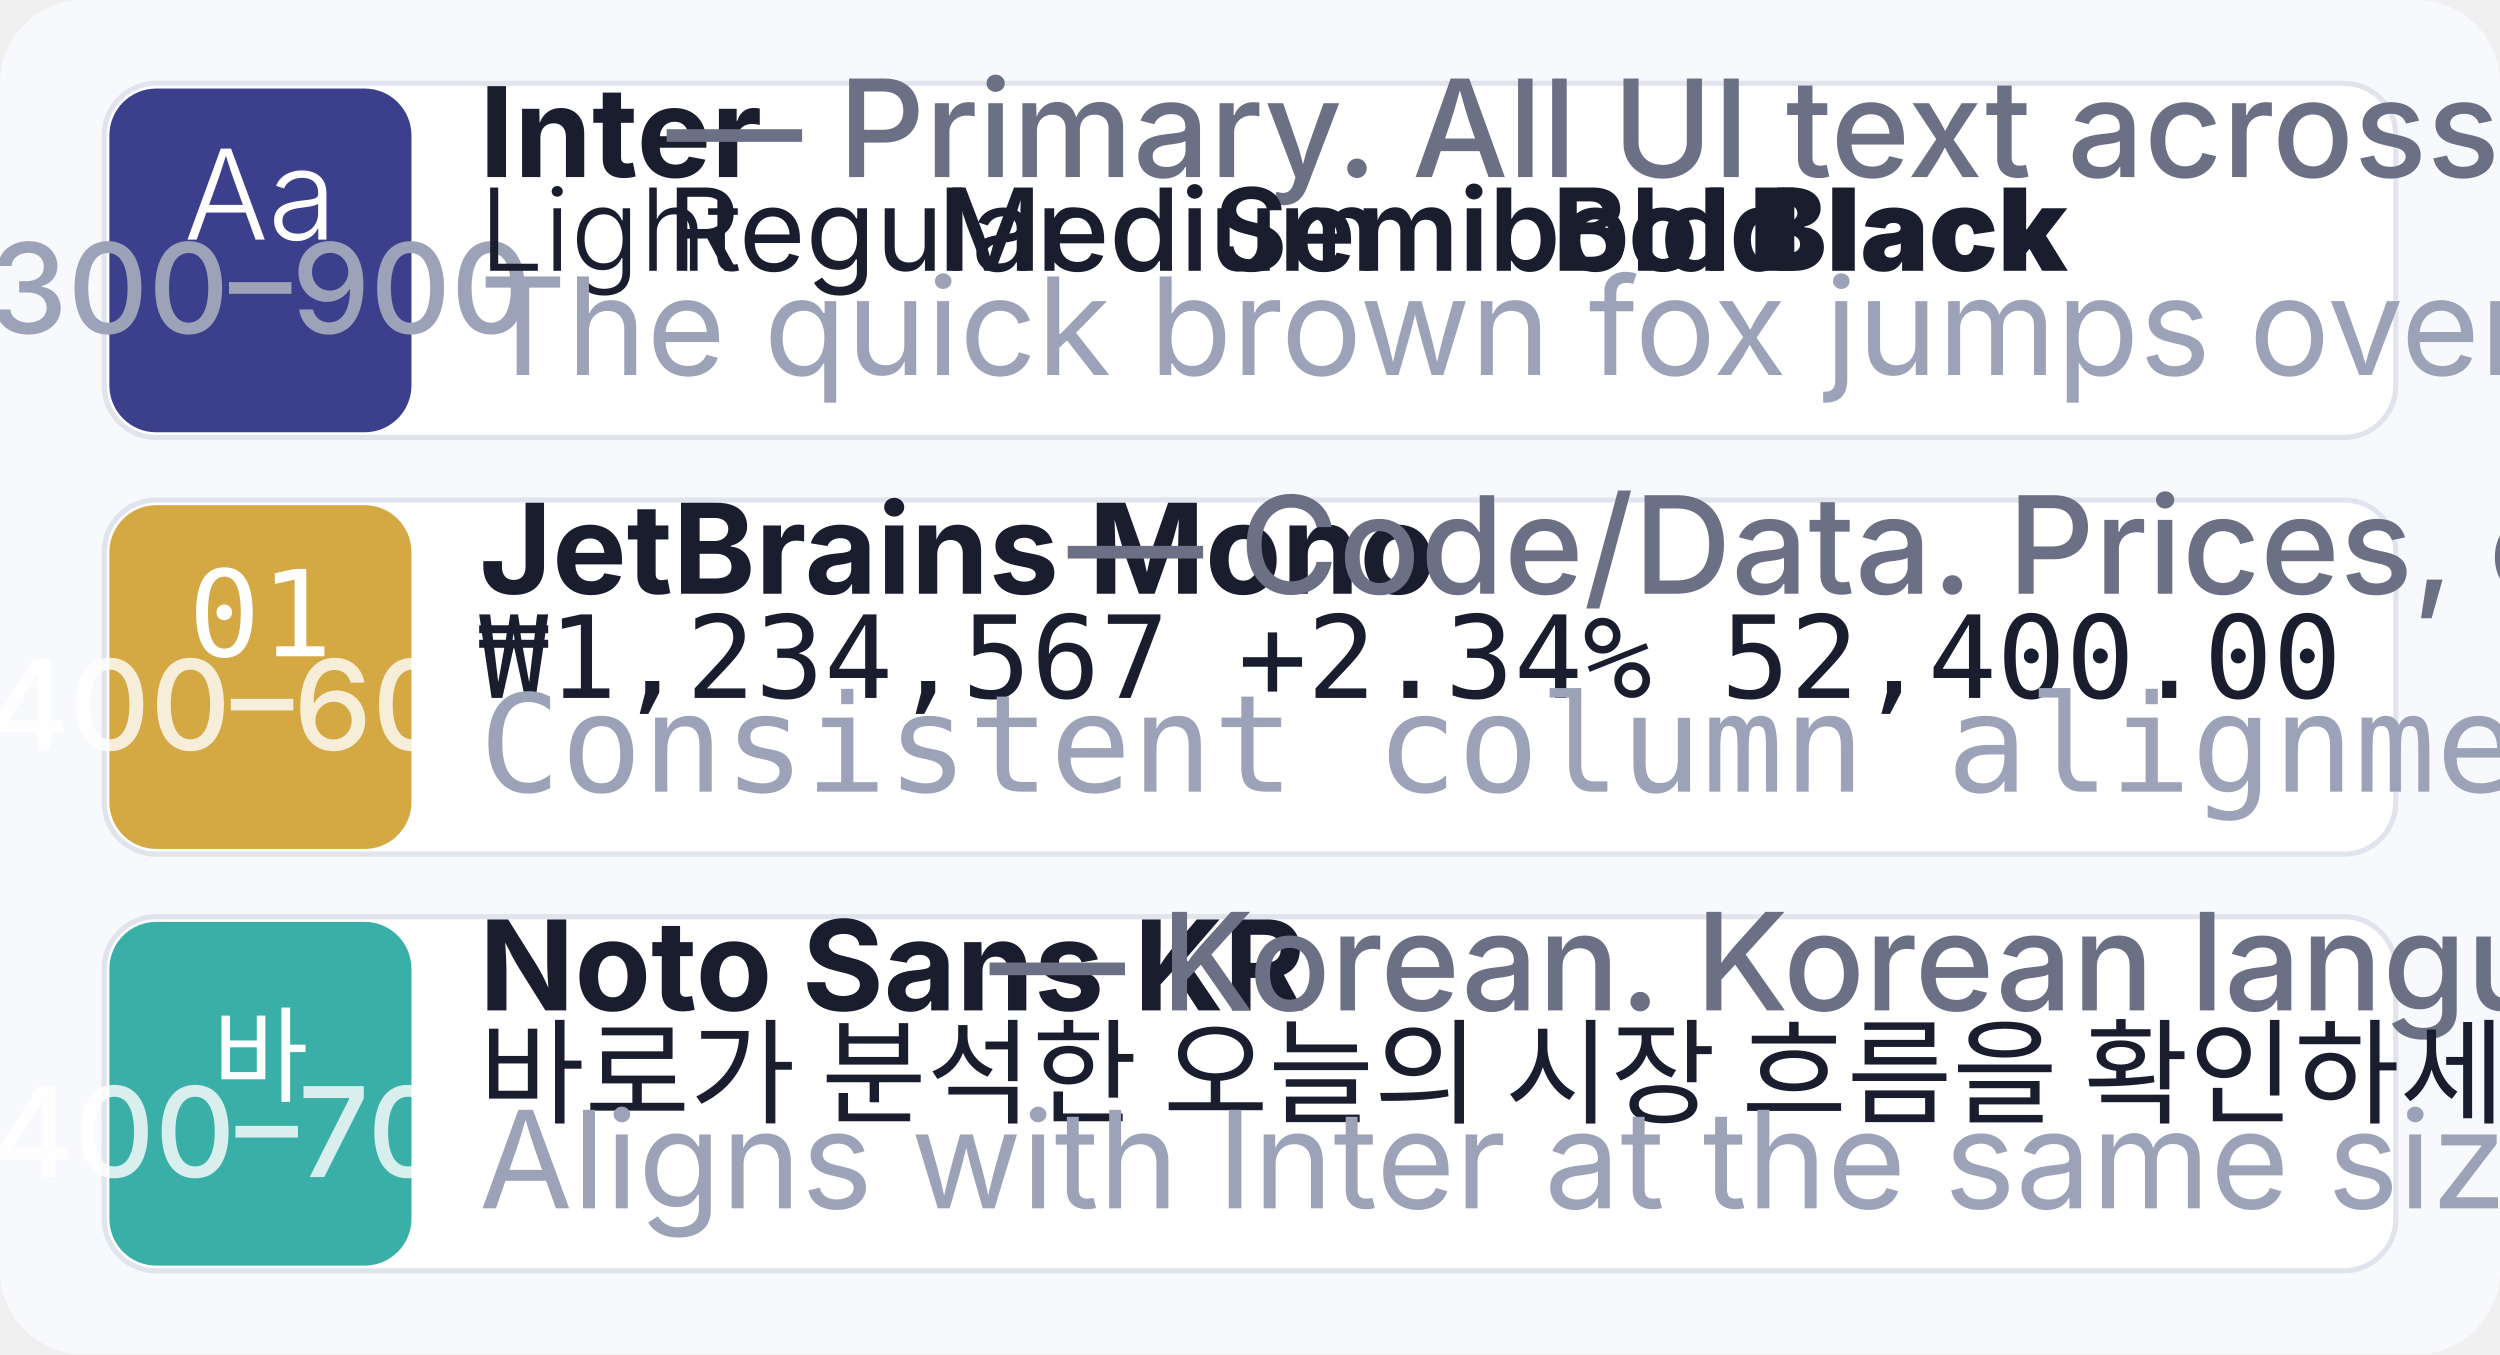
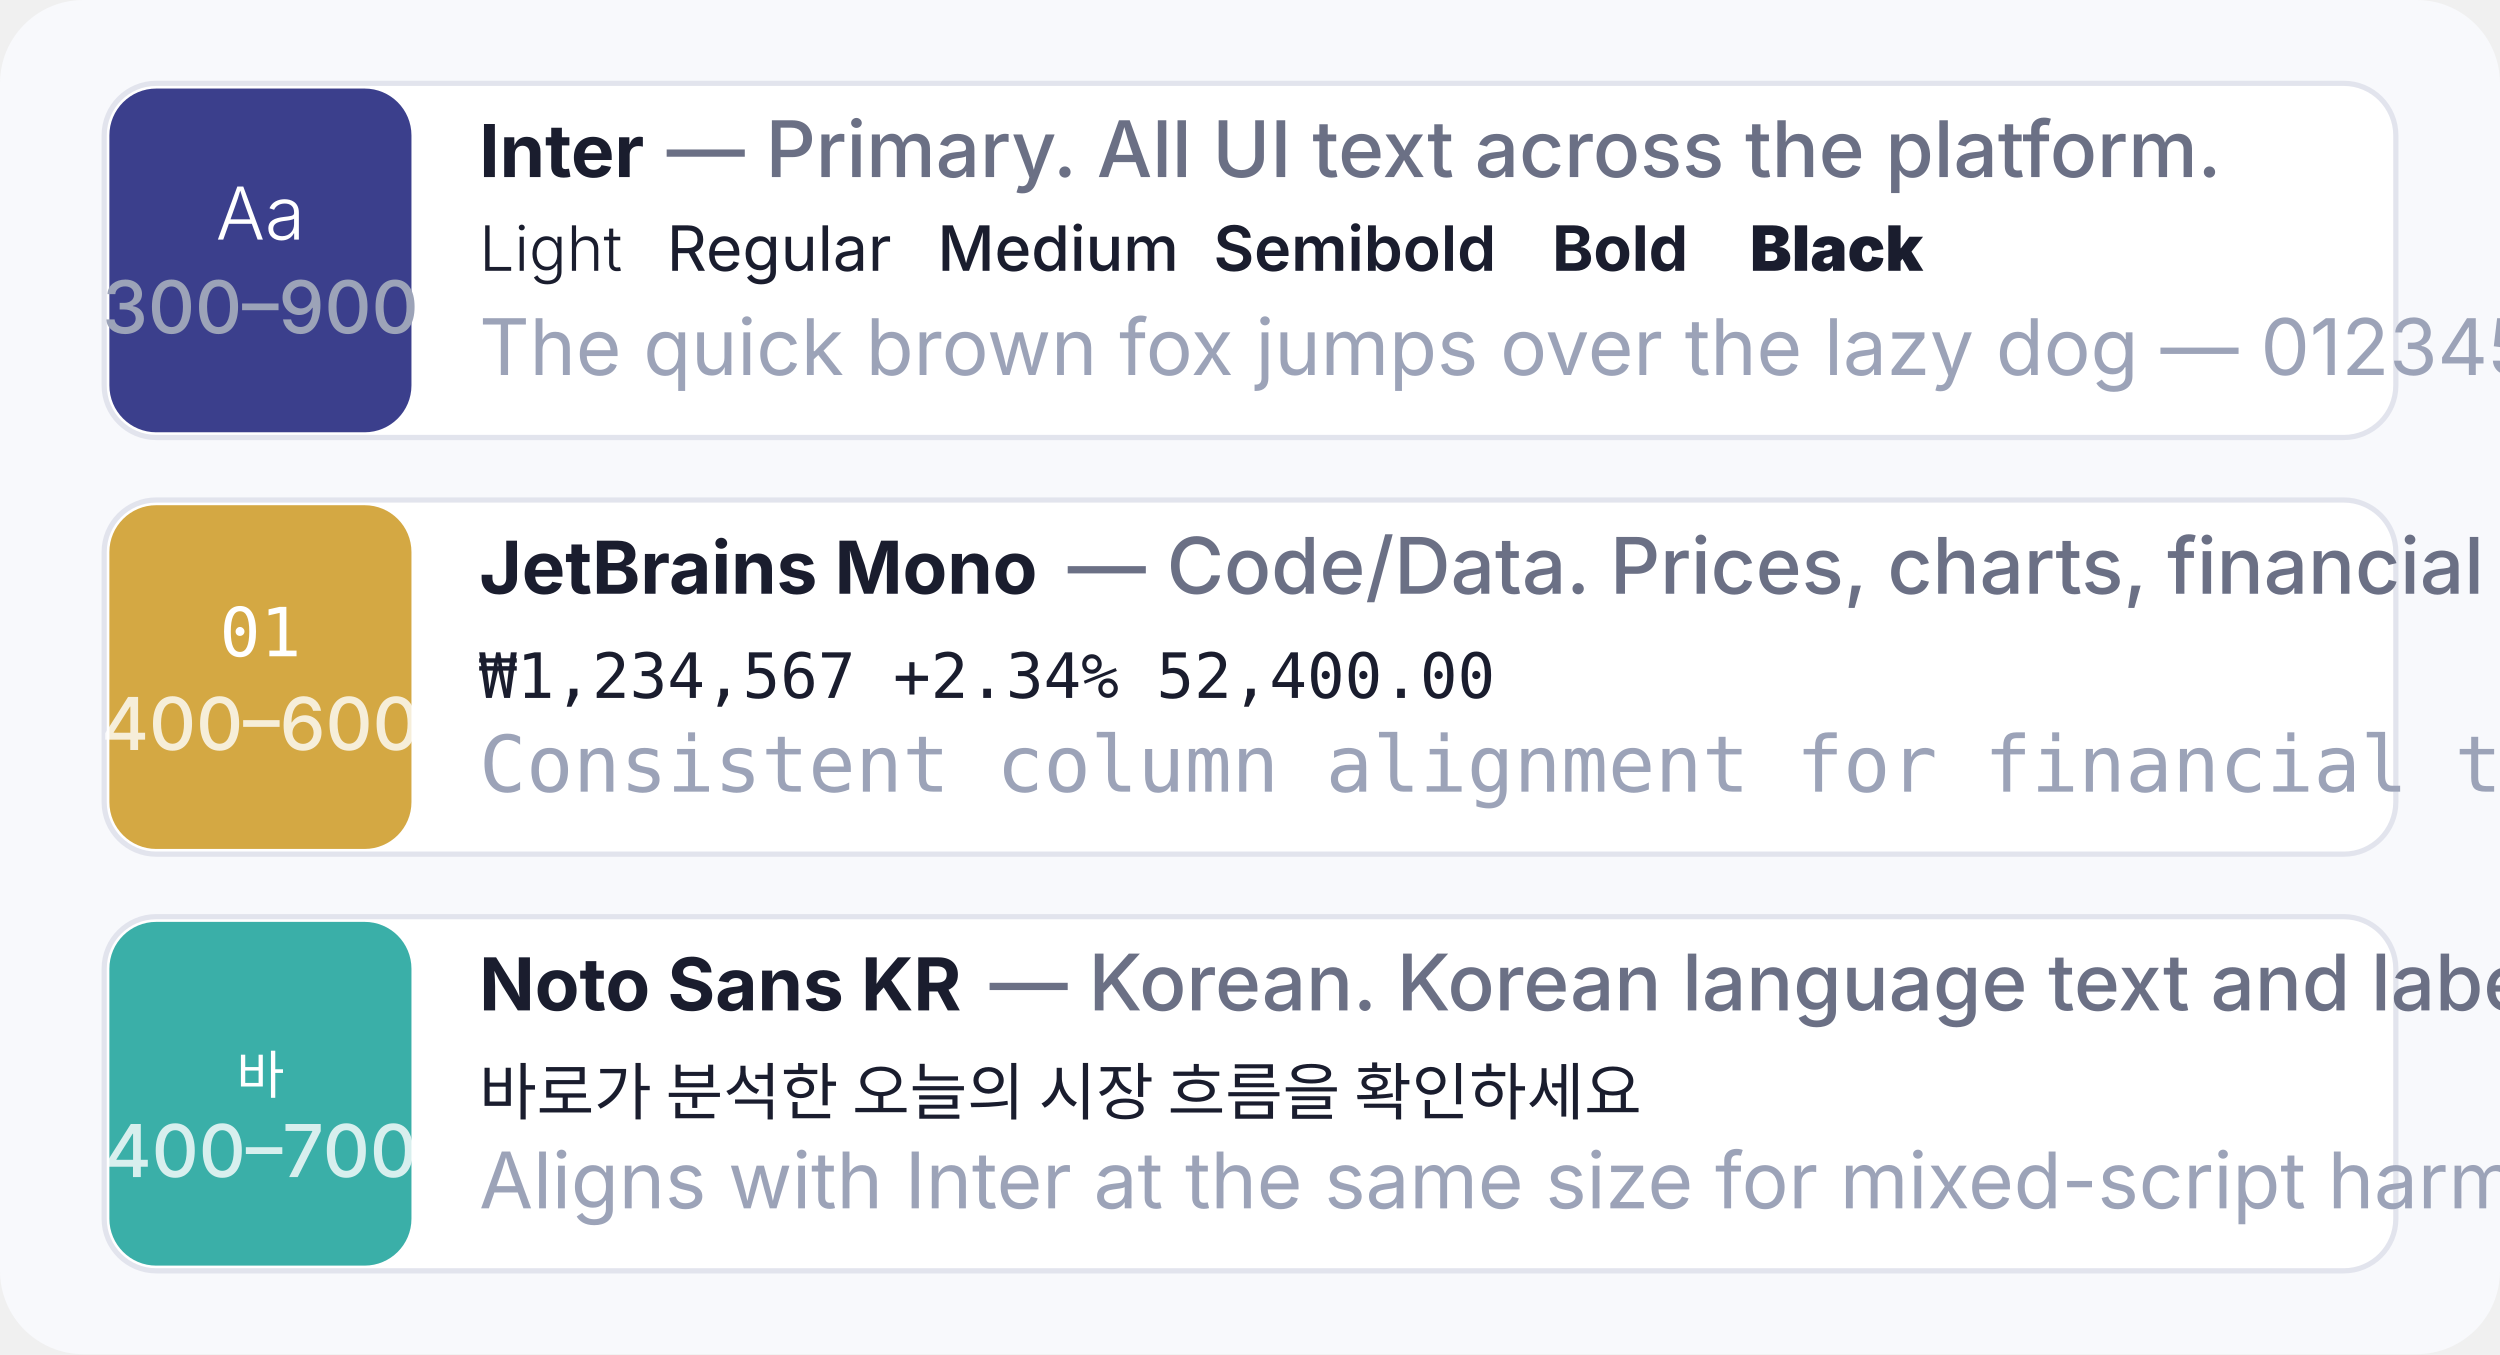
<svg xmlns="http://www.w3.org/2000/svg" viewBox="0 0 480 260" width="480" height="260">
  <rect width="480" height="260" rx="16" fill="#F8F9FC" />
  <g transform="translate(20, 16)">
    <rect width="440" height="68" rx="10" fill="#FFFFFF" stroke="#E2E4ED" stroke-width="1" />
    <rect x="1" y="1" width="58" height="66" rx="9" fill="#3B3F8C" />
-     <text x="30" y="30" text-anchor="middle" font-family="Inter, sans-serif" font-size="24" fill="#FFFFFF" font-weight="300">Aa</text>
-     <text x="30" y="48" text-anchor="middle" font-family="Inter, sans-serif" font-size="24" fill="#9CA3B8" font-weight="500">300–900</text>
-     <text x="72" y="18" font-family="Inter, sans-serif" font-size="24" fill="#1A1D2E" font-weight="700">Inter</text>
-     <text x="108" y="18" font-family="Inter, sans-serif" font-size="26" fill="#6B7085" font-weight="500">— Primary. All UI text across the platform.</text>
-     <text x="72" y="36" font-family="Inter, sans-serif" font-size="22" fill="#1A1D2E" font-weight="300">Light </text>
-     <text x="108" y="36" font-family="Inter, sans-serif" font-size="22" fill="#1A1D2E" font-weight="400">Regular </text>
-     <text x="160" y="36" font-family="Inter, sans-serif" font-size="22" fill="#1A1D2E" font-weight="500">Medium </text>
-     <text x="213" y="36" font-family="Inter, sans-serif" font-size="22" fill="#1A1D2E" font-weight="600">Semibold </text>
-     <text x="278" y="36" font-family="Inter, sans-serif" font-size="22" fill="#1A1D2E" font-weight="700">Bold </text>
-     <text x="316" y="36" font-family="Inter, sans-serif" font-size="22" fill="#1A1D2E" font-weight="900">Black</text>
-     <text x="72" y="56" font-family="Inter, sans-serif" font-size="26" fill="#9CA3B8">The quick brown fox jumps over the lazy dog — 0123456789</text>
+     <text x="30" y="30" text-anchor="middle" font-family="Inter, sans-serif" font-size="14" fill="#FFFFFF" font-weight="300">Aa</text>
+     <text x="30" y="48" text-anchor="middle" font-family="Inter, sans-serif" font-size="14" fill="#9CA3B8" font-weight="500">300–900</text>
+     <text x="72" y="18" font-family="Inter, sans-serif" font-size="14" fill="#1A1D2E" font-weight="700">Inter</text>
+     <text x="108" y="18" font-family="Inter, sans-serif" font-size="15" fill="#6B7085" font-weight="500">— Primary. All UI text across the platform.</text>
+     <text x="72" y="36" font-family="Inter, sans-serif" font-size="12" fill="#1A1D2E" font-weight="300">Light </text>
+     <text x="108" y="36" font-family="Inter, sans-serif" font-size="12" fill="#1A1D2E" font-weight="400">Regular </text>
+     <text x="160" y="36" font-family="Inter, sans-serif" font-size="12" fill="#1A1D2E" font-weight="500">Medium </text>
+     <text x="213" y="36" font-family="Inter, sans-serif" font-size="12" fill="#1A1D2E" font-weight="600">Semibold </text>
+     <text x="278" y="36" font-family="Inter, sans-serif" font-size="12" fill="#1A1D2E" font-weight="700">Bold </text>
+     <text x="316" y="36" font-family="Inter, sans-serif" font-size="12" fill="#1A1D2E" font-weight="900">Black</text>
+     <text x="72" y="56" font-family="Inter, sans-serif" font-size="15" fill="#9CA3B8">The quick brown fox jumps over the lazy dog — 0123456789</text>
  </g>
  <g transform="translate(20, 96)">
    <rect width="440" height="68" rx="10" fill="#FFFFFF" stroke="#E2E4ED" stroke-width="1" />
    <rect x="1" y="1" width="58" height="66" rx="9" fill="#D4A843" />
-     <text x="30" y="30" text-anchor="middle" font-family="JetBrains Mono, monospace" font-size="23" fill="#FFFFFF" font-weight="400">01</text>
-     <text x="30" y="48" text-anchor="middle" font-family="Inter, sans-serif" font-size="24" fill="#FFFFFF" font-weight="500" opacity="0.8">400–600</text>
-     <text x="72" y="18" font-family="Inter, sans-serif" font-size="24" fill="#1A1D2E" font-weight="700">JetBrains Mono</text>
-     <text x="185" y="18" font-family="Inter, sans-serif" font-size="26" fill="#6B7085" font-weight="500">— Code/Data. Prices, charts, financial data.</text>
-     <text x="72" y="38" font-family="JetBrains Mono, monospace" font-size="22" fill="#1A1D2E" font-weight="400">₩1,234,567  +2.34%  52,400.00</text>
-     <text x="72" y="56" font-family="JetBrains Mono, monospace" font-size="26" fill="#9CA3B8">Consistent column alignment for financial tables</text>
+     <text x="30" y="30" text-anchor="middle" font-family="JetBrains Mono, monospace" font-size="13" fill="#FFFFFF" font-weight="400">01</text>
+     <text x="30" y="48" text-anchor="middle" font-family="Inter, sans-serif" font-size="14" fill="#FFFFFF" font-weight="500" opacity="0.8">400–600</text>
+     <text x="72" y="18" font-family="Inter, sans-serif" font-size="14" fill="#1A1D2E" font-weight="700">JetBrains Mono</text>
+     <text x="185" y="18" font-family="Inter, sans-serif" font-size="15" fill="#6B7085" font-weight="500">— Code/Data. Prices, charts, financial data.</text>
+     <text x="72" y="38" font-family="JetBrains Mono, monospace" font-size="12" fill="#1A1D2E" font-weight="400">₩1,234,567  +2.34%  52,400.00</text>
+     <text x="72" y="56" font-family="JetBrains Mono, monospace" font-size="15" fill="#9CA3B8">Consistent column alignment for financial tables</text>
  </g>
  <g transform="translate(20, 176)">
    <rect width="440" height="68" rx="10" fill="#FFFFFF" stroke="#E2E4ED" stroke-width="1" />
    <rect x="1" y="1" width="58" height="66" rx="9" fill="#3AAFA8" />
-     <text x="30" y="34" text-anchor="middle" font-family="Noto Sans KR, sans-serif" font-size="20" fill="#FFFFFF" font-weight="400">바</text>
-     <text x="30" y="50" text-anchor="middle" font-family="Inter, sans-serif" font-size="24" fill="#FFFFFF" font-weight="500" opacity="0.8">400–700</text>
-     <text x="72" y="18" font-family="Inter, sans-serif" font-size="24" fill="#1A1D2E" font-weight="700">Noto Sans KR</text>
-     <text x="170" y="18" font-family="Inter, sans-serif" font-size="26" fill="#6B7085" font-weight="500">— Korean. Korean language text and labels.</text>
-     <text x="72" y="38" font-family="Noto Sans KR, sans-serif" font-size="22" fill="#1A1D2E" font-weight="400">바로가 분석한 오늘의 시장 흐름을 확인하세요</text>
-     <text x="72" y="56" font-family="Inter, sans-serif" font-size="26" fill="#9CA3B8">Aligns with Inter at the same size for mixed-script harmony</text>
+     <text x="30" y="34" text-anchor="middle" font-family="Noto Sans KR, sans-serif" font-size="10" fill="#FFFFFF" font-weight="400">바</text>
+     <text x="30" y="50" text-anchor="middle" font-family="Inter, sans-serif" font-size="14" fill="#FFFFFF" font-weight="500" opacity="0.8">400–700</text>
+     <text x="72" y="18" font-family="Inter, sans-serif" font-size="14" fill="#1A1D2E" font-weight="700">Noto Sans KR</text>
+     <text x="170" y="18" font-family="Inter, sans-serif" font-size="15" fill="#6B7085" font-weight="500">— Korean. Korean language text and labels.</text>
+     <text x="72" y="38" font-family="Noto Sans KR, sans-serif" font-size="12" fill="#1A1D2E" font-weight="400">바로가 분석한 오늘의 시장 흐름을 확인하세요</text>
+     <text x="72" y="56" font-family="Inter, sans-serif" font-size="15" fill="#9CA3B8">Aligns with Inter at the same size for mixed-script harmony</text>
  </g>
</svg>
